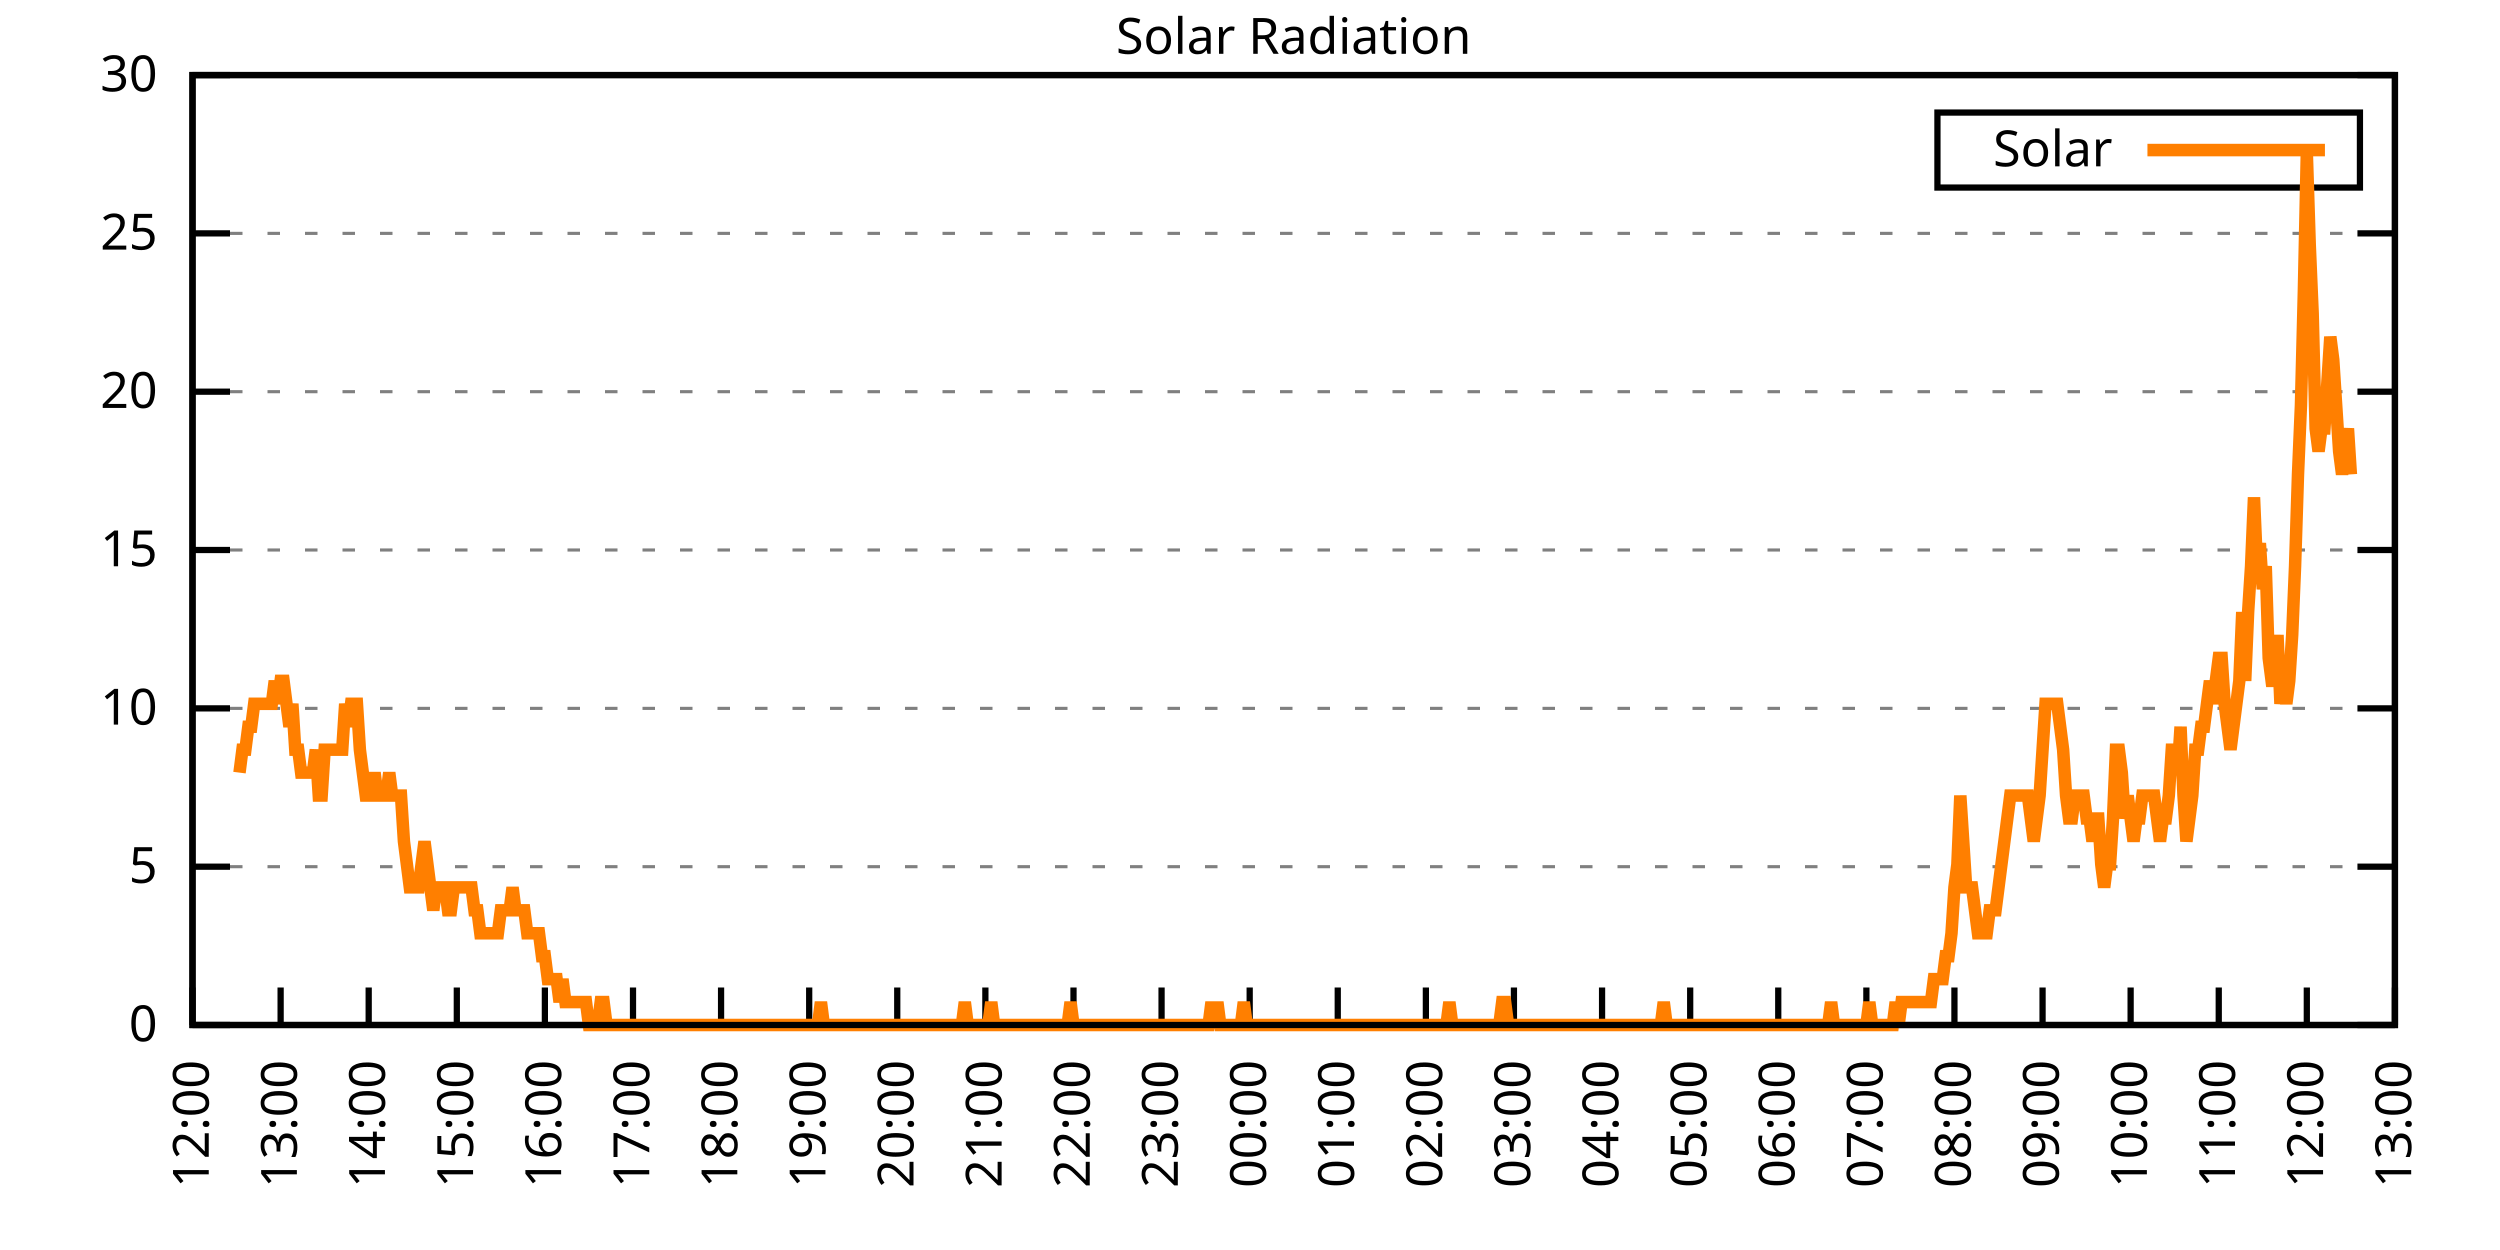
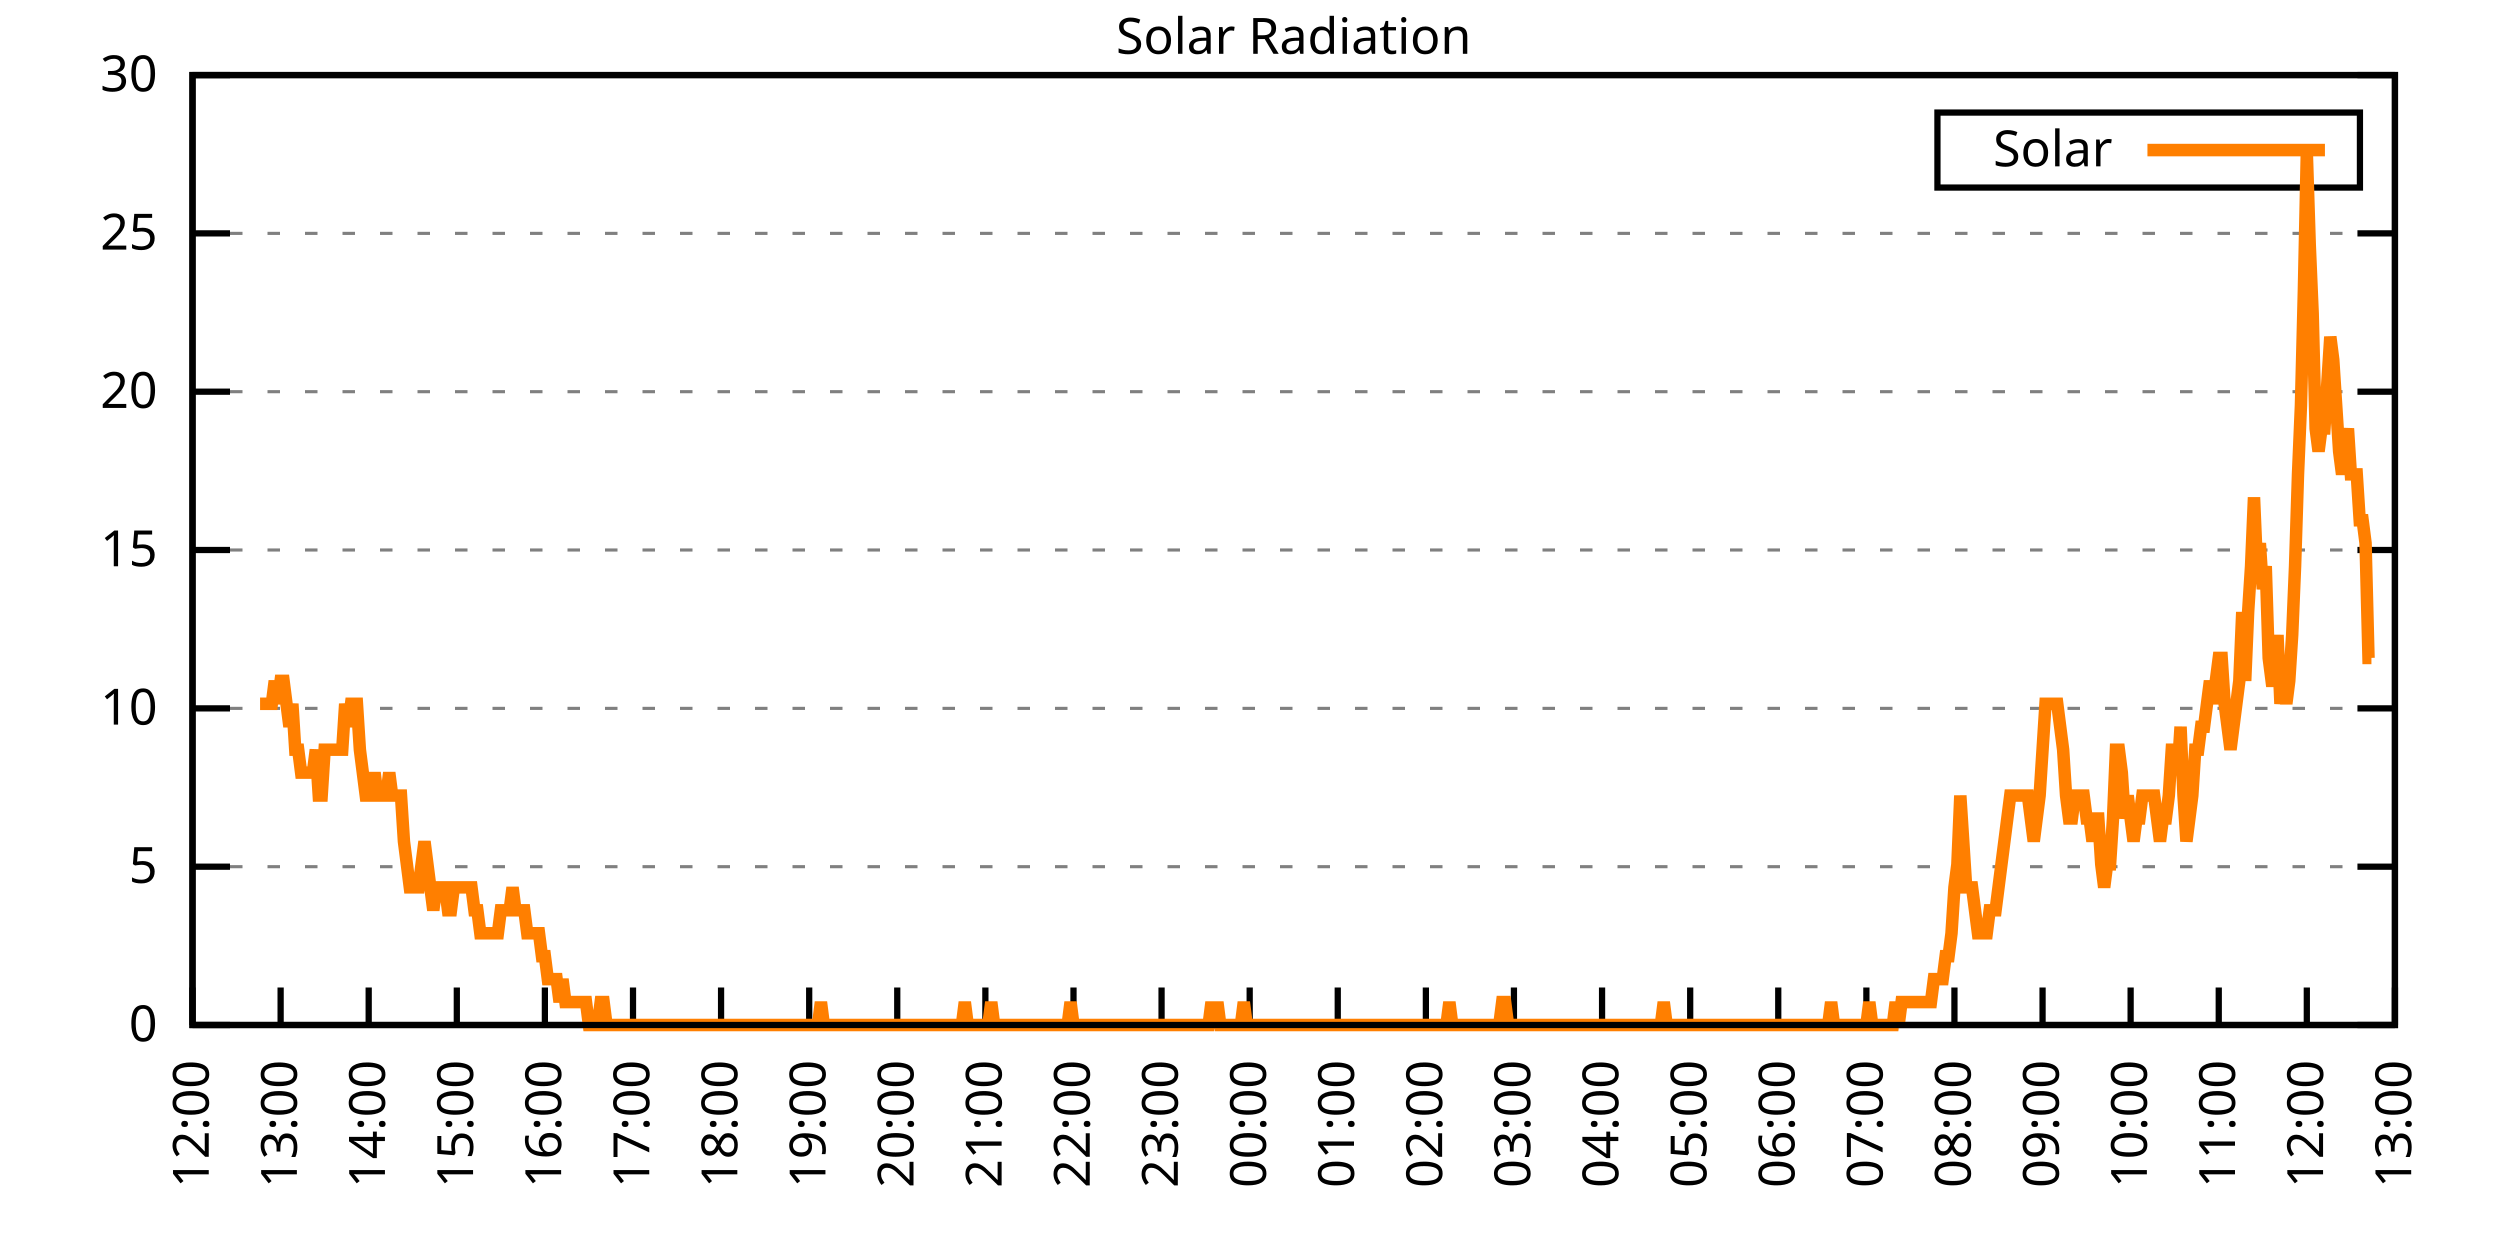
<svg xmlns="http://www.w3.org/2000/svg" xmlns:xlink="http://www.w3.org/1999/xlink" width="400" height="200" viewBox="0 0 400 200">
  <g id="gnuplot_canvas">
    <rect x="0" y="0" width="400" height="200" fill="none" />
    <defs>
      <circle id="gpDot" r="0.5" stroke-width="0.5" stroke="currentColor" />
      <path id="gpPt0" stroke-width="0.333" stroke="currentColor" d="M-1,0 h2 M0,-1 v2" />
      <path id="gpPt1" stroke-width="0.333" stroke="currentColor" d="M-1,-1 L1,1 M1,-1 L-1,1" />
      <path id="gpPt2" stroke-width="0.333" stroke="currentColor" d="M-1,0 L1,0 M0,-1 L0,1 M-1,-1 L1,1 M-1,1 L1,-1" />
      <rect id="gpPt3" stroke-width="0.333" stroke="currentColor" x="-1" y="-1" width="2" height="2" />
      <rect id="gpPt4" stroke-width="0.333" stroke="currentColor" fill="currentColor" x="-1" y="-1" width="2" height="2" />
      <circle id="gpPt5" stroke-width="0.333" stroke="currentColor" cx="0" cy="0" r="1" />
      <use xlink:href="#gpPt5" id="gpPt6" fill="currentColor" stroke="none" />
      <path id="gpPt7" stroke-width="0.333" stroke="currentColor" d="M0,-1.33 L-1.33,0.67 L1.33,0.67 z" />
      <use xlink:href="#gpPt7" id="gpPt8" fill="currentColor" stroke="none" />
      <use xlink:href="#gpPt7" id="gpPt9" stroke="currentColor" transform="rotate(180)" />
      <use xlink:href="#gpPt9" id="gpPt10" fill="currentColor" stroke="none" />
      <use xlink:href="#gpPt3" id="gpPt11" stroke="currentColor" transform="rotate(45)" />
      <use xlink:href="#gpPt11" id="gpPt12" fill="currentColor" stroke="none" />
      <path id="gpPt13" stroke-width="0.333" stroke="currentColor" d="M0,1.330 L1.265,0.411 L0.782,-1.067 L-0.782,-1.076 L-1.265,0.411 z" />
      <use xlink:href="#gpPt13" id="gpPt14" fill="currentColor" stroke="none" />
      <filter id="textbox" filterUnits="objectBoundingBox" x="0" y="0" height="1" width="1">
        <feFlood flood-color="white" flood-opacity="1" result="bgnd" />
        <feComposite in="SourceGraphic" in2="bgnd" operator="atop" />
      </filter>
      <filter id="greybox" filterUnits="objectBoundingBox" x="0" y="0" height="1" width="1">
        <feFlood flood-color="lightgrey" flood-opacity="1" result="grey" />
        <feComposite in="SourceGraphic" in2="grey" operator="atop" />
      </filter>
    </defs>
    <g fill="none" color="white" stroke="currentColor" stroke-width="1.00" stroke-linecap="butt" stroke-linejoin="miter">
</g>
    <g fill="none" color="black" stroke="currentColor" stroke-width="1.00" stroke-linecap="butt" stroke-linejoin="miter">
      <g stroke="none" shape-rendering="crispEdges">
        <polygon fill="rgb(255, 255, 255)" points="30.80,164.00 383.18,164.00 383.18,12.02 30.80,12.02 " />
      </g>
    </g>
    <g fill="none" color="black" stroke="currentColor" stroke-width="1.00" stroke-linecap="butt" stroke-linejoin="miter">
</g>
    <g fill="none" color="black" stroke="black" stroke-width="0.50" stroke-linecap="butt" stroke-linejoin="miter">
</g>
    <g fill="none" color="gray" stroke="currentColor" stroke-width="0.50" stroke-linecap="butt" stroke-linejoin="miter">
      <path stroke="gray" stroke-dasharray="2,4" class="gridline" d="M30.80,164.00 L383.19,164.00  " />
    </g>
    <g fill="none" color="gray" stroke="gray" stroke-width="1.00" stroke-linecap="butt" stroke-linejoin="miter">
</g>
    <g fill="none" color="black" stroke="currentColor" stroke-width="1.00" stroke-linecap="butt" stroke-linejoin="miter">
      <path stroke="black" d="M30.80,164.00 L36.80,164.00 M383.19,164.00 L377.19,164.00  " />
      <g transform="translate(25.20,166.60)" stroke="none" fill="black" font-family="Sans" font-size="8.00" text-anchor="end">
        <text>
          <tspan font-family="Sans"> 0</tspan>
        </text>
      </g>
    </g>
    <g fill="none" color="black" stroke="currentColor" stroke-width="1.00" stroke-linecap="butt" stroke-linejoin="miter">
</g>
    <g fill="none" color="black" stroke="black" stroke-width="0.50" stroke-linecap="butt" stroke-linejoin="miter">
</g>
    <g fill="none" color="gray" stroke="currentColor" stroke-width="0.50" stroke-linecap="butt" stroke-linejoin="miter">
      <path stroke="gray" stroke-dasharray="2,4" class="gridline" d="M30.80,138.67 L383.19,138.67  " />
    </g>
    <g fill="none" color="gray" stroke="gray" stroke-width="1.00" stroke-linecap="butt" stroke-linejoin="miter">
</g>
    <g fill="none" color="black" stroke="currentColor" stroke-width="1.00" stroke-linecap="butt" stroke-linejoin="miter">
      <path stroke="black" d="M30.80,138.67 L36.80,138.67 M383.19,138.67 L377.19,138.67  " />
      <g transform="translate(25.20,141.27)" stroke="none" fill="black" font-family="Sans" font-size="8.00" text-anchor="end">
        <text>
          <tspan font-family="Sans"> 5</tspan>
        </text>
      </g>
    </g>
    <g fill="none" color="black" stroke="currentColor" stroke-width="1.00" stroke-linecap="butt" stroke-linejoin="miter">
</g>
    <g fill="none" color="black" stroke="black" stroke-width="0.50" stroke-linecap="butt" stroke-linejoin="miter">
</g>
    <g fill="none" color="gray" stroke="currentColor" stroke-width="0.50" stroke-linecap="butt" stroke-linejoin="miter">
      <path stroke="gray" stroke-dasharray="2,4" class="gridline" d="M30.80,113.34 L383.19,113.34  " />
    </g>
    <g fill="none" color="gray" stroke="gray" stroke-width="1.00" stroke-linecap="butt" stroke-linejoin="miter">
</g>
    <g fill="none" color="black" stroke="currentColor" stroke-width="1.00" stroke-linecap="butt" stroke-linejoin="miter">
      <path stroke="black" d="M30.80,113.34 L36.80,113.34 M383.19,113.34 L377.19,113.34  " />
      <g transform="translate(25.20,115.94)" stroke="none" fill="black" font-family="Sans" font-size="8.00" text-anchor="end">
        <text>
          <tspan font-family="Sans"> 10</tspan>
        </text>
      </g>
    </g>
    <g fill="none" color="black" stroke="currentColor" stroke-width="1.00" stroke-linecap="butt" stroke-linejoin="miter">
</g>
    <g fill="none" color="black" stroke="black" stroke-width="0.50" stroke-linecap="butt" stroke-linejoin="miter">
</g>
    <g fill="none" color="gray" stroke="currentColor" stroke-width="0.50" stroke-linecap="butt" stroke-linejoin="miter">
      <path stroke="gray" stroke-dasharray="2,4" class="gridline" d="M30.80,88.00 L383.19,88.00  " />
    </g>
    <g fill="none" color="gray" stroke="gray" stroke-width="1.00" stroke-linecap="butt" stroke-linejoin="miter">
</g>
    <g fill="none" color="black" stroke="currentColor" stroke-width="1.00" stroke-linecap="butt" stroke-linejoin="miter">
      <path stroke="black" d="M30.80,88.00 L36.80,88.00 M383.19,88.00 L377.19,88.00  " />
      <g transform="translate(25.20,90.60)" stroke="none" fill="black" font-family="Sans" font-size="8.00" text-anchor="end">
        <text>
          <tspan font-family="Sans"> 15</tspan>
        </text>
      </g>
    </g>
    <g fill="none" color="black" stroke="currentColor" stroke-width="1.00" stroke-linecap="butt" stroke-linejoin="miter">
</g>
    <g fill="none" color="black" stroke="black" stroke-width="0.50" stroke-linecap="butt" stroke-linejoin="miter">
</g>
    <g fill="none" color="gray" stroke="currentColor" stroke-width="0.50" stroke-linecap="butt" stroke-linejoin="miter">
      <path stroke="gray" stroke-dasharray="2,4" class="gridline" d="M30.80,62.67 L383.19,62.67  " />
    </g>
    <g fill="none" color="gray" stroke="gray" stroke-width="1.00" stroke-linecap="butt" stroke-linejoin="miter">
</g>
    <g fill="none" color="black" stroke="currentColor" stroke-width="1.00" stroke-linecap="butt" stroke-linejoin="miter">
      <path stroke="black" d="M30.80,62.67 L36.80,62.67 M383.19,62.67 L377.19,62.67  " />
      <g transform="translate(25.20,65.27)" stroke="none" fill="black" font-family="Sans" font-size="8.00" text-anchor="end">
        <text>
          <tspan font-family="Sans"> 20</tspan>
        </text>
      </g>
    </g>
    <g fill="none" color="black" stroke="currentColor" stroke-width="1.00" stroke-linecap="butt" stroke-linejoin="miter">
</g>
    <g fill="none" color="black" stroke="black" stroke-width="0.50" stroke-linecap="butt" stroke-linejoin="miter">
</g>
    <g fill="none" color="gray" stroke="currentColor" stroke-width="0.50" stroke-linecap="butt" stroke-linejoin="miter">
      <path stroke="gray" stroke-dasharray="2,4" class="gridline" d="M30.80,37.34 L383.19,37.34  " />
    </g>
    <g fill="none" color="gray" stroke="gray" stroke-width="1.00" stroke-linecap="butt" stroke-linejoin="miter">
</g>
    <g fill="none" color="black" stroke="currentColor" stroke-width="1.00" stroke-linecap="butt" stroke-linejoin="miter">
      <path stroke="black" d="M30.80,37.34 L36.80,37.34 M383.19,37.34 L377.19,37.34  " />
      <g transform="translate(25.20,39.94)" stroke="none" fill="black" font-family="Sans" font-size="8.00" text-anchor="end">
        <text>
          <tspan font-family="Sans"> 25</tspan>
        </text>
      </g>
    </g>
    <g fill="none" color="black" stroke="currentColor" stroke-width="1.00" stroke-linecap="butt" stroke-linejoin="miter">
</g>
    <g fill="none" color="black" stroke="black" stroke-width="0.50" stroke-linecap="butt" stroke-linejoin="miter">
</g>
    <g fill="none" color="gray" stroke="currentColor" stroke-width="0.50" stroke-linecap="butt" stroke-linejoin="miter">
      <path stroke="gray" stroke-dasharray="2,4" class="gridline" d="M30.80,12.01 L383.19,12.01  " />
    </g>
    <g fill="none" color="gray" stroke="gray" stroke-width="1.00" stroke-linecap="butt" stroke-linejoin="miter">
</g>
    <g fill="none" color="black" stroke="currentColor" stroke-width="1.00" stroke-linecap="butt" stroke-linejoin="miter">
      <path stroke="black" d="M30.80,12.01 L36.80,12.01 M383.19,12.01 L377.19,12.01  " />
      <g transform="translate(25.20,14.61)" stroke="none" fill="black" font-family="Sans" font-size="8.00" text-anchor="end">
        <text>
          <tspan font-family="Sans"> 30</tspan>
        </text>
      </g>
    </g>
    <g fill="none" color="black" stroke="currentColor" stroke-width="1.00" stroke-linecap="butt" stroke-linejoin="miter">
      <path stroke="black" d="M30.80,164.00 L30.80,158.00  " />
      <g transform="translate(33.40,169.60) rotate(270.00)" stroke="none" fill="black" font-family="Sans" font-size="8.00" text-anchor="end">
        <text>
          <tspan font-family="Sans">12:00</tspan>
        </text>
      </g>
    </g>
    <g fill="none" color="black" stroke="currentColor" stroke-width="1.00" stroke-linecap="butt" stroke-linejoin="miter">
      <path stroke="black" d="M44.90,164.00 L44.90,158.00  " />
      <g transform="translate(47.50,169.60) rotate(270.00)" stroke="none" fill="black" font-family="Sans" font-size="8.00" text-anchor="end">
        <text>
          <tspan font-family="Sans">13:00</tspan>
        </text>
      </g>
    </g>
    <g fill="none" color="black" stroke="currentColor" stroke-width="1.00" stroke-linecap="butt" stroke-linejoin="miter">
      <path stroke="black" d="M58.99,164.00 L58.99,158.00  " />
      <g transform="translate(61.59,169.60) rotate(270.00)" stroke="none" fill="black" font-family="Sans" font-size="8.00" text-anchor="end">
        <text>
          <tspan font-family="Sans">14:00</tspan>
        </text>
      </g>
    </g>
    <g fill="none" color="black" stroke="currentColor" stroke-width="1.00" stroke-linecap="butt" stroke-linejoin="miter">
      <path stroke="black" d="M73.09,164.00 L73.09,158.00  " />
      <g transform="translate(75.69,169.60) rotate(270.00)" stroke="none" fill="black" font-family="Sans" font-size="8.00" text-anchor="end">
        <text>
          <tspan font-family="Sans">15:00</tspan>
        </text>
      </g>
    </g>
    <g fill="none" color="black" stroke="currentColor" stroke-width="1.00" stroke-linecap="butt" stroke-linejoin="miter">
      <path stroke="black" d="M87.18,164.00 L87.18,158.00  " />
      <g transform="translate(89.78,169.60) rotate(270.00)" stroke="none" fill="black" font-family="Sans" font-size="8.00" text-anchor="end">
        <text>
          <tspan font-family="Sans">16:00</tspan>
        </text>
      </g>
    </g>
    <g fill="none" color="black" stroke="currentColor" stroke-width="1.00" stroke-linecap="butt" stroke-linejoin="miter">
      <path stroke="black" d="M101.28,164.00 L101.28,158.00  " />
      <g transform="translate(103.88,169.60) rotate(270.00)" stroke="none" fill="black" font-family="Sans" font-size="8.00" text-anchor="end">
        <text>
          <tspan font-family="Sans">17:00</tspan>
        </text>
      </g>
    </g>
    <g fill="none" color="black" stroke="currentColor" stroke-width="1.00" stroke-linecap="butt" stroke-linejoin="miter">
      <path stroke="black" d="M115.37,164.00 L115.37,158.00  " />
      <g transform="translate(117.97,169.60) rotate(270.00)" stroke="none" fill="black" font-family="Sans" font-size="8.00" text-anchor="end">
        <text>
          <tspan font-family="Sans">18:00</tspan>
        </text>
      </g>
    </g>
    <g fill="none" color="black" stroke="currentColor" stroke-width="1.00" stroke-linecap="butt" stroke-linejoin="miter">
      <path stroke="black" d="M129.47,164.00 L129.47,158.00  " />
      <g transform="translate(132.07,169.60) rotate(270.00)" stroke="none" fill="black" font-family="Sans" font-size="8.00" text-anchor="end">
        <text>
          <tspan font-family="Sans">19:00</tspan>
        </text>
      </g>
    </g>
    <g fill="none" color="black" stroke="currentColor" stroke-width="1.00" stroke-linecap="butt" stroke-linejoin="miter">
      <path stroke="black" d="M143.56,164.00 L143.56,158.00  " />
      <g transform="translate(146.16,169.60) rotate(270.00)" stroke="none" fill="black" font-family="Sans" font-size="8.00" text-anchor="end">
        <text>
          <tspan font-family="Sans">20:00</tspan>
        </text>
      </g>
    </g>
    <g fill="none" color="black" stroke="currentColor" stroke-width="1.00" stroke-linecap="butt" stroke-linejoin="miter">
      <path stroke="black" d="M157.66,164.00 L157.66,158.00  " />
      <g transform="translate(160.26,169.60) rotate(270.00)" stroke="none" fill="black" font-family="Sans" font-size="8.00" text-anchor="end">
        <text>
          <tspan font-family="Sans">21:00</tspan>
        </text>
      </g>
    </g>
    <g fill="none" color="black" stroke="currentColor" stroke-width="1.00" stroke-linecap="butt" stroke-linejoin="miter">
      <path stroke="black" d="M171.76,164.00 L171.76,158.00  " />
      <g transform="translate(174.36,169.60) rotate(270.00)" stroke="none" fill="black" font-family="Sans" font-size="8.00" text-anchor="end">
        <text>
          <tspan font-family="Sans">22:00</tspan>
        </text>
      </g>
    </g>
    <g fill="none" color="black" stroke="currentColor" stroke-width="1.00" stroke-linecap="butt" stroke-linejoin="miter">
      <path stroke="black" d="M185.85,164.00 L185.85,158.00  " />
      <g transform="translate(188.45,169.60) rotate(270.00)" stroke="none" fill="black" font-family="Sans" font-size="8.00" text-anchor="end">
        <text>
          <tspan font-family="Sans">23:00</tspan>
        </text>
      </g>
    </g>
    <g fill="none" color="black" stroke="currentColor" stroke-width="1.00" stroke-linecap="butt" stroke-linejoin="miter">
      <path stroke="black" d="M199.95,164.00 L199.95,158.00  " />
      <g transform="translate(202.55,169.60) rotate(270.00)" stroke="none" fill="black" font-family="Sans" font-size="8.00" text-anchor="end">
        <text>
          <tspan font-family="Sans">00:00</tspan>
        </text>
      </g>
    </g>
    <g fill="none" color="black" stroke="currentColor" stroke-width="1.00" stroke-linecap="butt" stroke-linejoin="miter">
      <path stroke="black" d="M214.04,164.00 L214.04,158.00  " />
      <g transform="translate(216.64,169.60) rotate(270.00)" stroke="none" fill="black" font-family="Sans" font-size="8.00" text-anchor="end">
        <text>
          <tspan font-family="Sans">01:00</tspan>
        </text>
      </g>
    </g>
    <g fill="none" color="black" stroke="currentColor" stroke-width="1.00" stroke-linecap="butt" stroke-linejoin="miter">
      <path stroke="black" d="M228.14,164.00 L228.14,158.00  " />
      <g transform="translate(230.74,169.60) rotate(270.00)" stroke="none" fill="black" font-family="Sans" font-size="8.00" text-anchor="end">
        <text>
          <tspan font-family="Sans">02:00</tspan>
        </text>
      </g>
    </g>
    <g fill="none" color="black" stroke="currentColor" stroke-width="1.00" stroke-linecap="butt" stroke-linejoin="miter">
      <path stroke="black" d="M242.23,164.00 L242.23,158.00  " />
      <g transform="translate(244.83,169.60) rotate(270.00)" stroke="none" fill="black" font-family="Sans" font-size="8.00" text-anchor="end">
        <text>
          <tspan font-family="Sans">03:00</tspan>
        </text>
      </g>
    </g>
    <g fill="none" color="black" stroke="currentColor" stroke-width="1.00" stroke-linecap="butt" stroke-linejoin="miter">
      <path stroke="black" d="M256.33,164.00 L256.33,158.00  " />
      <g transform="translate(258.93,169.60) rotate(270.00)" stroke="none" fill="black" font-family="Sans" font-size="8.00" text-anchor="end">
        <text>
          <tspan font-family="Sans">04:00</tspan>
        </text>
      </g>
    </g>
    <g fill="none" color="black" stroke="currentColor" stroke-width="1.00" stroke-linecap="butt" stroke-linejoin="miter">
      <path stroke="black" d="M270.43,164.00 L270.43,158.00  " />
      <g transform="translate(273.03,169.60) rotate(270.00)" stroke="none" fill="black" font-family="Sans" font-size="8.00" text-anchor="end">
        <text>
          <tspan font-family="Sans">05:00</tspan>
        </text>
      </g>
    </g>
    <g fill="none" color="black" stroke="currentColor" stroke-width="1.00" stroke-linecap="butt" stroke-linejoin="miter">
      <path stroke="black" d="M284.52,164.00 L284.52,158.00  " />
      <g transform="translate(287.12,169.60) rotate(270.00)" stroke="none" fill="black" font-family="Sans" font-size="8.00" text-anchor="end">
        <text>
          <tspan font-family="Sans">06:00</tspan>
        </text>
      </g>
    </g>
    <g fill="none" color="black" stroke="currentColor" stroke-width="1.00" stroke-linecap="butt" stroke-linejoin="miter">
      <path stroke="black" d="M298.62,164.00 L298.62,158.00  " />
      <g transform="translate(301.22,169.60) rotate(270.00)" stroke="none" fill="black" font-family="Sans" font-size="8.00" text-anchor="end">
        <text>
          <tspan font-family="Sans">07:00</tspan>
        </text>
      </g>
    </g>
    <g fill="none" color="black" stroke="currentColor" stroke-width="1.00" stroke-linecap="butt" stroke-linejoin="miter">
      <path stroke="black" d="M312.71,164.00 L312.71,158.00  " />
      <g transform="translate(315.31,169.60) rotate(270.00)" stroke="none" fill="black" font-family="Sans" font-size="8.00" text-anchor="end">
        <text>
          <tspan font-family="Sans">08:00</tspan>
        </text>
      </g>
    </g>
    <g fill="none" color="black" stroke="currentColor" stroke-width="1.00" stroke-linecap="butt" stroke-linejoin="miter">
      <path stroke="black" d="M326.81,164.00 L326.81,158.00  " />
      <g transform="translate(329.41,169.60) rotate(270.00)" stroke="none" fill="black" font-family="Sans" font-size="8.00" text-anchor="end">
        <text>
          <tspan font-family="Sans">09:00</tspan>
        </text>
      </g>
    </g>
    <g fill="none" color="black" stroke="currentColor" stroke-width="1.00" stroke-linecap="butt" stroke-linejoin="miter">
      <path stroke="black" d="M340.90,164.00 L340.90,158.00  " />
      <g transform="translate(343.50,169.60) rotate(270.00)" stroke="none" fill="black" font-family="Sans" font-size="8.00" text-anchor="end">
        <text>
          <tspan font-family="Sans">10:00</tspan>
        </text>
      </g>
    </g>
    <g fill="none" color="black" stroke="currentColor" stroke-width="1.00" stroke-linecap="butt" stroke-linejoin="miter">
      <path stroke="black" d="M355.00,164.00 L355.00,158.00  " />
      <g transform="translate(357.60,169.60) rotate(270.00)" stroke="none" fill="black" font-family="Sans" font-size="8.00" text-anchor="end">
        <text>
          <tspan font-family="Sans">11:00</tspan>
        </text>
      </g>
    </g>
    <g fill="none" color="black" stroke="currentColor" stroke-width="1.00" stroke-linecap="butt" stroke-linejoin="miter">
      <path stroke="black" d="M369.09,164.00 L369.09,158.00  " />
      <g transform="translate(371.69,169.60) rotate(270.00)" stroke="none" fill="black" font-family="Sans" font-size="8.00" text-anchor="end">
        <text>
          <tspan font-family="Sans">12:00</tspan>
        </text>
      </g>
    </g>
    <g fill="none" color="black" stroke="currentColor" stroke-width="1.00" stroke-linecap="butt" stroke-linejoin="miter">
      <path stroke="black" d="M383.19,164.00 L383.19,158.00  " />
      <g transform="translate(385.79,169.60) rotate(270.00)" stroke="none" fill="black" font-family="Sans" font-size="8.00" text-anchor="end">
        <text>
          <tspan font-family="Sans">13:00</tspan>
        </text>
      </g>
    </g>
    <g fill="none" color="black" stroke="currentColor" stroke-width="1.00" stroke-linecap="butt" stroke-linejoin="miter">
</g>
    <g fill="none" color="black" stroke="currentColor" stroke-width="1.00" stroke-linecap="butt" stroke-linejoin="miter">
      <path stroke="black" d="M30.80,12.01 L30.80,164.00 L383.19,164.00 L383.19,12.01 L30.80,12.01 Z  " />
    </g>
    <g fill="none" color="black" stroke="currentColor" stroke-width="1.00" stroke-linecap="butt" stroke-linejoin="miter">
</g>
    <g fill="none" color="black" stroke="currentColor" stroke-width="1.00" stroke-linecap="butt" stroke-linejoin="miter">
      <path stroke="black" d="M309.99,30.01 L309.99,18.01 L377.59,18.01 L377.59,30.01 L309.99,30.01 Z  " />
    </g>
    <g id="Solar_Radiation_plot_1">
      <g fill="none" color="white" stroke="black" stroke-width="2.00" stroke-linecap="butt" stroke-linejoin="miter">
</g>
      <g fill="none" color="black" stroke="currentColor" stroke-width="2.00" stroke-linecap="butt" stroke-linejoin="miter">
        <g transform="translate(337.99,26.61)" stroke="none" fill="black" font-family="Sans" font-size="8.00" text-anchor="end">
          <text>
            <tspan font-family="Sans">Solar</tspan>
          </text>
        </g>
      </g>
      <g fill="none" color="black" stroke="currentColor" stroke-width="2.00" stroke-linecap="butt" stroke-linejoin="miter">
-         <path stroke="rgb(255, 127,   0)" d="M343.59,24.01 L371.99,24.01 M38.32,123.62 L38.79,119.95 L39.26,119.95 L39.73,116.28 L40.20,116.28 L40.67,112.61   L41.14,112.61 L41.61,112.61 L42.08,112.61 L42.55,112.61 L43.02,112.61 L43.49,112.61 L43.96,108.94 L44.43,112.61   L44.90,108.94 L45.37,108.94 L45.84,112.61 L46.31,116.28 L46.78,112.61 L47.24,119.95 L47.71,119.95 L48.18,123.62   L48.65,123.62 L49.12,123.62 L49.59,123.62 L50.06,123.62 L50.53,119.95 L51.00,127.29 L51.47,127.29 L51.94,119.95   L52.41,119.95 L52.88,119.95 L53.35,119.95 L53.82,119.95 L54.29,119.95 L54.76,119.95 L55.23,112.61 L55.70,116.28   L56.17,112.61 L56.64,112.61 L57.11,112.61 L57.58,119.95 L58.05,123.62 L58.52,127.29 L58.99,127.29 L59.46,127.29   L59.93,123.62 L60.40,127.29 L60.87,127.29 L61.34,127.29 L61.81,127.29 L62.28,123.62 L62.75,127.29 L63.22,127.29   L63.69,127.29 L64.16,127.29 L64.63,134.63 L65.10,138.30 L65.57,141.98 L66.04,141.98 L66.51,141.98 L66.98,141.98   L67.45,138.30 L67.92,134.63 L68.39,138.30 L68.86,141.98 L69.33,145.65 L69.80,141.98 L70.27,141.98 L70.74,141.98   L71.21,141.98 L71.68,145.65 L72.15,145.65 L72.62,141.98 L73.09,141.98 L73.56,141.98 L74.03,141.98 L74.50,141.98   L74.97,141.98 L75.44,141.98 L75.91,145.65 L76.38,145.65 L76.85,149.32 L77.32,149.32 L77.79,149.32 L78.26,149.32   L78.73,149.32 L79.19,149.32 L79.66,149.32 L80.13,145.65 L80.60,145.65 L81.07,145.65 L81.54,145.65 L82.01,141.98   L82.48,145.65 L82.95,145.65 L83.42,145.65 L83.89,145.65 L84.36,149.32 L84.83,149.32 L85.30,149.32 L85.77,149.32   L86.24,149.32 L86.71,152.99 L87.18,152.99 L87.65,156.66 L88.12,156.66 L88.59,156.66 L89.06,156.66 L89.53,160.33   L90.00,156.66 L90.47,160.33 L90.94,160.33 L91.41,160.33 L91.88,160.33 L92.35,160.33 L92.82,160.33 L93.29,160.33   L93.76,160.33 L94.23,164.00 L94.70,164.00 L95.17,164.00 L95.64,164.00 L96.11,160.33 L96.58,160.33 L97.05,164.00   L97.52,164.00 L97.99,164.00 L98.46,164.00 L98.93,164.00 L99.40,164.00 L99.87,164.00 L100.34,164.00 L100.81,164.00   L101.28,164.00 L101.75,164.00 L102.22,164.00 L102.69,164.00 L103.16,164.00 L103.63,164.00 L104.10,164.00 L104.57,164.00   L105.04,164.00 L105.51,164.00 L105.98,164.00 L106.45,164.00 L106.92,164.00 L107.39,164.00 L107.86,164.00 L108.33,164.00   L108.80,164.00 L109.27,164.00 L109.74,164.00 L110.21,164.00 L110.68,164.00 L111.14,164.00 L111.61,164.00 L112.08,164.00   L112.55,164.00 L113.02,164.00 L113.49,164.00 L113.96,164.00 L114.43,164.00 L114.90,164.00 L115.37,164.00 L115.84,164.00   L116.31,164.00 L116.78,164.00 L117.25,164.00 L117.72,164.00 L118.19,164.00 L118.66,164.00 L119.13,164.00 L119.60,164.00   L120.07,164.00 L120.54,164.00 L121.01,164.00 L121.48,164.00 L121.95,164.00 L122.42,164.00 L122.89,164.00 L123.36,164.00   L123.83,164.00 L124.30,164.00 L124.77,164.00 L125.24,164.00 L125.71,164.00 L126.18,164.00 L126.65,164.00 L127.12,164.00   L127.59,164.00 L128.06,164.00 L128.53,164.00 L129.00,164.00 L129.47,164.00 L129.94,164.00 L130.41,164.00 L130.88,164.00   L131.35,160.33 L131.82,164.00 L132.29,164.00 L132.76,164.00 L133.23,164.00 L133.70,164.00 L134.17,164.00 L134.64,164.00   L135.11,164.00 L135.58,164.00 L136.05,164.00 L136.52,164.00 L136.99,164.00 L137.46,164.00 L137.93,164.00 L138.40,164.00   L138.87,164.00 L139.34,164.00 L139.81,164.00 L140.28,164.00 L140.75,164.00 L141.22,164.00 L141.69,164.00 L142.16,164.00   L142.63,164.00 L143.09,164.00 L143.56,164.00 L144.03,164.00 L144.50,164.00 L144.97,164.00 L145.44,164.00 L145.91,164.00   L146.38,164.00 L146.85,164.00 L147.32,164.00 L147.79,164.00 L148.26,164.00 L148.73,164.00 L149.20,164.00 L149.67,164.00   L150.14,164.00 L150.61,164.00 L151.08,164.00 L151.55,164.00 L152.02,164.00 L152.49,164.00 L152.96,164.00 L153.43,164.00   L153.90,164.00 L154.37,160.33 L154.84,164.00 L155.31,164.00 L155.78,164.00 L156.25,164.00 L156.72,164.00 L157.19,164.00   L157.66,164.00 L158.13,164.00 L158.60,160.33 L159.07,164.00 L159.54,164.00 L160.01,164.00 L160.48,164.00 L160.95,164.00   L161.42,164.00 L161.89,164.00 L162.36,164.00 L162.83,164.00 L163.30,164.00 L163.77,164.00 L164.24,164.00 L164.71,164.00   L165.18,164.00 L165.65,164.00 L166.12,164.00 L166.59,164.00 L167.06,164.00 L167.53,164.00 L168.00,164.00 L168.47,164.00   L168.94,164.00 L169.41,164.00 L169.88,164.00 L170.35,164.00 L170.82,164.00 L171.29,160.33 L171.76,164.00 L172.23,164.00   L172.70,164.00 L173.17,164.00 L173.64,164.00 L174.11,164.00 L174.58,164.00 L175.04,164.00 L175.51,164.00 L175.98,164.00   L176.45,164.00 L176.92,164.00 L177.39,164.00 L177.86,164.00 L178.33,164.00 L178.80,164.00 L179.27,164.00 L179.74,164.00   L180.21,164.00 L180.68,164.00 L181.15,164.00 L181.62,164.00 L182.09,164.00 L182.56,164.00 L183.03,164.00 L183.50,164.00   L183.97,164.00 L184.44,164.00 L184.91,164.00 L185.38,164.00 L185.85,164.00 L186.32,164.00 L186.79,164.00 L187.26,164.00   L187.73,164.00 L188.20,164.00 L188.67,164.00 L189.14,164.00 L189.61,164.00 L190.08,164.00 L190.55,164.00 L191.02,164.00   L191.49,164.00 L191.96,164.00 L192.43,164.00 L192.90,164.00 L193.37,164.00 L193.84,160.33 L194.31,164.00 L194.78,160.33   L195.25,164.00 L195.72,164.00 L196.19,164.00 L196.66,164.00 L197.13,164.00 L197.60,164.00 L198.07,164.00 L198.54,164.00   L199.01,160.33 L199.48,164.00 L199.95,164.00 L200.42,164.00 L200.89,164.00 L201.36,164.00 L201.83,164.00 L202.30,164.00   L202.77,164.00 L203.24,164.00 L203.71,164.00 L204.18,164.00 L204.65,164.00 L205.12,164.00 L205.59,164.00 L206.06,164.00   L206.53,164.00 L207.00,164.00 L207.46,164.00 L207.93,164.00 L208.40,164.00 L208.87,164.00 L209.34,164.00 L209.81,164.00   L210.28,164.00 L210.75,164.00 L211.22,164.00 L211.69,164.00 L212.16,164.00 L212.63,164.00 L213.10,164.00 L213.57,164.00   L214.04,164.00 L214.51,164.00 L214.98,164.00 L215.45,164.00 L215.92,164.00 L216.39,164.00 L216.86,164.00 L217.33,164.00   L217.80,164.00 L218.27,164.00 L218.74,164.00 L219.21,164.00 L219.68,164.00 L220.15,164.00 L220.62,164.00 L221.09,164.00   L221.56,164.00 L222.03,164.00 L222.50,164.00 L222.97,164.00 L223.44,164.00 L223.91,164.00 L224.38,164.00 L224.85,164.00   L225.32,164.00 L225.79,164.00 L226.26,164.00 L226.73,164.00 L227.20,164.00 L227.67,164.00 L228.14,164.00 L228.61,164.00   L229.08,164.00 L229.55,164.00 L230.02,164.00 L230.49,164.00 L230.96,164.00 L231.43,164.00 L231.90,160.33 L232.37,164.00   L232.84,164.00 L233.31,164.00 L233.78,164.00 L234.25,164.00 L234.72,164.00 L235.19,164.00 L235.66,164.00 L236.13,164.00   L236.60,164.00 L237.07,164.00 L237.54,164.00 L238.01,164.00 L238.48,164.00 L238.95,164.00 L239.41,164.00 L239.88,164.00   L240.35,160.33 L240.82,160.33 L241.29,164.00 L241.76,164.00 L242.23,164.00 L242.70,164.00 L243.17,164.00 L243.64,164.00   L244.11,164.00 L244.58,164.00 L245.05,164.00 L245.52,164.00 L245.99,164.00 L246.46,164.00 L246.93,164.00 L247.40,164.00   L247.87,164.00 L248.34,164.00 L248.81,164.00 L249.28,164.00 L249.75,164.00 L250.22,164.00 L250.69,164.00 L251.16,164.00   L251.63,164.00 L252.10,164.00 L252.57,164.00 L253.04,164.00 L253.51,164.00 L253.98,164.00 L254.45,164.00 L254.92,164.00   L255.39,164.00 L255.86,164.00 L256.33,164.00 L256.80,164.00 L257.27,164.00 L257.74,164.00 L258.21,164.00 L258.68,164.00   L259.15,164.00 L259.62,164.00 L260.09,164.00 L260.56,164.00 L261.03,164.00 L261.50,164.00 L261.97,164.00 L262.44,164.00   L262.91,164.00 L263.38,164.00 L263.85,164.00 L264.32,164.00 L264.79,164.00 L265.26,164.00 L265.73,164.00 L266.20,160.33   L266.67,164.00 L267.14,164.00 L267.61,164.00 L268.08,164.00 L268.55,164.00 L269.02,164.00 L269.49,164.00 L269.96,164.00   L270.43,164.00 L270.90,164.00 L271.36,164.00 L271.83,164.00 L272.30,164.00 L272.77,164.00 L273.24,164.00 L273.71,164.00   L274.18,164.00 L274.65,164.00 L275.12,164.00 L275.59,164.00 L276.06,164.00 L276.53,164.00 L277.00,164.00 L277.47,164.00   L277.94,164.00 L278.41,164.00 L278.88,164.00 L279.35,164.00 L279.82,164.00 L280.29,164.00 L280.76,164.00 L281.23,164.00   L281.70,164.00 L282.17,164.00 L282.64,164.00 L283.11,164.00 L283.58,164.00 L284.05,164.00 L284.52,164.00 L284.99,164.00   L285.46,164.00 L285.93,164.00 L286.40,164.00 L286.87,164.00 L287.34,164.00 L287.81,164.00 L288.28,164.00 L288.75,164.00   L289.22,164.00 L289.69,164.00 L290.16,164.00 L290.63,164.00 L291.10,164.00 L291.57,164.00 L292.04,164.00 L292.51,164.00   L292.98,160.33 L293.45,164.00 L293.92,164.00 L294.39,164.00 L294.86,164.00 L295.33,164.00 L295.80,164.00 L296.27,164.00   L296.74,164.00 L297.21,164.00 L297.68,164.00 L298.15,164.00 L298.62,164.00 L299.09,160.33 L299.56,164.00 L300.03,164.00   L300.50,164.00 L300.97,164.00 L301.44,164.00 L301.91,164.00 L302.38,164.00 L302.85,164.00 L303.31,160.33 L303.78,164.00   L304.25,160.33 L304.72,160.33 L305.19,160.33 L305.66,160.33 L306.13,160.33 L306.60,160.33 L307.07,160.33 L307.54,160.33   L308.01,160.33 L308.48,160.33 L308.95,160.33 L309.42,156.66 L309.89,156.66 L310.36,156.66 L310.83,156.66 L311.30,152.99   L311.77,152.99 L312.24,149.32 L312.71,141.98 L313.18,138.30 L313.65,127.29 L314.12,134.63 L314.59,141.98 L315.06,141.98   L315.53,141.98 L316.00,145.65 L316.47,149.32 L316.94,149.32 L317.41,149.32 L317.88,149.32 L318.35,145.65 L318.82,145.65   L319.29,145.65 L319.76,141.98 L320.23,138.30 L320.70,134.63 L321.17,130.96 L321.64,127.29 L322.11,127.29 L322.58,127.29   L323.05,127.29 L323.52,127.29 L323.99,127.29 L324.46,127.29 L324.93,130.96 L325.40,134.63 L325.87,130.96 L326.34,127.29   L326.81,119.95 L327.28,112.61 L327.75,112.61 L328.22,112.61 L328.69,112.61 L329.16,112.61 L329.63,116.28 L330.10,119.95   L330.57,127.29 L331.04,130.96 L331.51,130.96 L331.98,127.29 L332.45,127.29 L332.92,127.29 L333.39,127.29 L333.86,130.96   L334.33,130.96 L334.80,134.63 L335.26,130.96 L335.73,130.96 L336.20,138.30 L336.67,141.98 L337.14,138.30 L337.61,138.30   L338.08,130.96 L338.55,119.95 L339.02,119.95 L339.49,123.62 L339.96,130.96 L340.43,127.29 L340.90,130.96 L341.37,134.63   L341.84,130.96 L342.31,130.96 L342.78,127.29 L343.25,127.29 L343.72,127.29 L344.19,127.29 L344.66,127.29 L345.13,130.96   L345.60,134.63 L346.07,130.96 L346.54,130.96 L347.01,127.29 L347.48,119.95 L347.95,119.95 L348.42,123.62 L348.89,116.28   L349.36,127.29 L349.83,134.63 L350.30,130.96 L350.77,127.29 L351.24,119.95 L351.71,119.95 L352.18,116.28 L352.65,116.28   L353.12,112.61 L353.59,108.94 L354.06,112.61 L354.53,108.94 L355.00,105.27 L355.47,105.27 L355.94,112.61 L356.41,116.28   L356.88,119.95 L357.35,116.28 L357.82,112.61 L358.29,108.94 L358.76,97.93 L359.23,108.94 L359.70,97.93 L360.17,90.59   L360.64,79.57 L361.11,90.59 L361.58,86.91 L362.05,94.26 L362.52,90.59 L362.99,105.27 L363.46,108.94 L363.93,108.94   L364.40,101.60 L364.87,112.61 L365.34,108.94 L365.81,112.61 L366.28,108.94 L366.75,101.60 L367.21,90.59 L367.68,75.90   L368.15,64.89 L368.62,46.54 L369.09,24.51 L369.56,39.19 L370.03,50.21 L370.50,68.56 L370.97,72.23 L371.44,68.56   L371.91,68.56 L372.38,61.22 L372.85,53.88 L373.32,57.55 L373.79,64.89 L374.26,72.23 L374.73,75.90 L375.20,72.23   L375.67,68.56 L376.14,75.90  " />
+         <path stroke="rgb(255, 127,   0)" d="M343.59,24.01 L371.99,24.01 M41.61,112.61 L42.08,112.61 L42.55,112.61 L43.02,112.61 L43.49,112.61 L43.96,108.94   L44.43,112.61 L44.90,108.94 L45.37,108.94 L45.84,112.61 L46.31,116.28 L46.78,112.61 L47.24,119.95 L47.71,119.95   L48.18,123.62 L48.65,123.62 L49.12,123.62 L49.59,123.62 L50.06,123.62 L50.53,119.95 L51.00,127.29 L51.47,127.29   L51.94,119.95 L52.41,119.95 L52.88,119.95 L53.35,119.95 L53.82,119.95 L54.29,119.95 L54.76,119.95 L55.23,112.61   L55.70,116.28 L56.17,112.61 L56.64,112.61 L57.11,112.61 L57.58,119.95 L58.05,123.62 L58.52,127.29 L58.99,127.29   L59.46,127.29 L59.93,123.62 L60.40,127.29 L60.87,127.29 L61.34,127.29 L61.81,127.29 L62.28,123.62 L62.75,127.29   L63.22,127.29 L63.69,127.29 L64.16,127.29 L64.63,134.63 L65.10,138.30 L65.57,141.98 L66.04,141.98 L66.51,141.98   L66.98,141.98 L67.45,138.30 L67.92,134.63 L68.39,138.30 L68.86,141.98 L69.33,145.65 L69.80,141.98 L70.27,141.98   L70.74,141.98 L71.21,141.98 L71.68,145.65 L72.15,145.65 L72.62,141.98 L73.09,141.98 L73.56,141.98 L74.03,141.98   L74.50,141.98 L74.97,141.98 L75.44,141.98 L75.91,145.65 L76.38,145.65 L76.85,149.32 L77.32,149.32 L77.79,149.32   L78.26,149.32 L78.73,149.32 L79.19,149.32 L79.66,149.32 L80.13,145.65 L80.60,145.65 L81.07,145.65 L81.54,145.65   L82.01,141.98 L82.48,145.65 L82.95,145.65 L83.42,145.65 L83.89,145.65 L84.36,149.32 L84.83,149.32 L85.30,149.32   L85.77,149.32 L86.24,149.32 L86.71,152.99 L87.18,152.99 L87.65,156.66 L88.12,156.66 L88.59,156.66 L89.06,156.66   L89.53,160.33 L90.00,156.66 L90.47,160.33 L90.94,160.33 L91.41,160.33 L91.88,160.33 L92.35,160.33 L92.82,160.33   L93.29,160.33 L93.76,160.33 L94.23,164.00 L94.70,164.00 L95.17,164.00 L95.64,164.00 L96.11,160.33 L96.58,160.33   L97.05,164.00 L97.52,164.00 L97.99,164.00 L98.46,164.00 L98.93,164.00 L99.40,164.00 L99.87,164.00 L100.34,164.00   L100.81,164.00 L101.28,164.00 L101.75,164.00 L102.22,164.00 L102.69,164.00 L103.16,164.00 L103.63,164.00 L104.10,164.00   L104.57,164.00 L105.04,164.00 L105.51,164.00 L105.98,164.00 L106.45,164.00 L106.92,164.00 L107.39,164.00 L107.86,164.00   L108.33,164.00 L108.80,164.00 L109.27,164.00 L109.74,164.00 L110.21,164.00 L110.68,164.00 L111.14,164.00 L111.61,164.00   L112.08,164.00 L112.55,164.00 L113.02,164.00 L113.49,164.00 L113.96,164.00 L114.43,164.00 L114.90,164.00 L115.37,164.00   L115.84,164.00 L116.31,164.00 L116.78,164.00 L117.25,164.00 L117.72,164.00 L118.19,164.00 L118.66,164.00 L119.13,164.00   L119.60,164.00 L120.07,164.00 L120.54,164.00 L121.01,164.00 L121.48,164.00 L121.95,164.00 L122.42,164.00 L122.89,164.00   L123.36,164.00 L123.83,164.00 L124.30,164.00 L124.77,164.00 L125.24,164.00 L125.71,164.00 L126.18,164.00 L126.65,164.00   L127.12,164.00 L127.59,164.00 L128.06,164.00 L128.53,164.00 L129.00,164.00 L129.47,164.00 L129.94,164.00 L130.41,164.00   L130.88,164.00 L131.35,160.33 L131.82,164.00 L132.29,164.00 L132.76,164.00 L133.23,164.00 L133.70,164.00 L134.17,164.00   L134.64,164.00 L135.11,164.00 L135.58,164.00 L136.05,164.00 L136.52,164.00 L136.99,164.00 L137.46,164.00 L137.93,164.00   L138.40,164.00 L138.87,164.00 L139.34,164.00 L139.81,164.00 L140.28,164.00 L140.75,164.00 L141.22,164.00 L141.69,164.00   L142.16,164.00 L142.63,164.00 L143.09,164.00 L143.56,164.00 L144.03,164.00 L144.50,164.00 L144.97,164.00 L145.44,164.00   L145.91,164.00 L146.38,164.00 L146.85,164.00 L147.32,164.00 L147.79,164.00 L148.26,164.00 L148.73,164.00 L149.20,164.00   L149.67,164.00 L150.14,164.00 L150.61,164.00 L151.08,164.00 L151.55,164.00 L152.02,164.00 L152.49,164.00 L152.96,164.00   L153.43,164.00 L153.90,164.00 L154.37,160.33 L154.84,164.00 L155.31,164.00 L155.78,164.00 L156.25,164.00 L156.72,164.00   L157.19,164.00 L157.66,164.00 L158.13,164.00 L158.60,160.33 L159.07,164.00 L159.54,164.00 L160.01,164.00 L160.48,164.00   L160.95,164.00 L161.42,164.00 L161.89,164.00 L162.36,164.00 L162.83,164.00 L163.30,164.00 L163.77,164.00 L164.24,164.00   L164.71,164.00 L165.18,164.00 L165.65,164.00 L166.12,164.00 L166.59,164.00 L167.06,164.00 L167.53,164.00 L168.00,164.00   L168.47,164.00 L168.94,164.00 L169.41,164.00 L169.88,164.00 L170.35,164.00 L170.82,164.00 L171.29,160.33 L171.76,164.00   L172.23,164.00 L172.70,164.00 L173.17,164.00 L173.64,164.00 L174.11,164.00 L174.58,164.00 L175.04,164.00 L175.51,164.00   L175.98,164.00 L176.45,164.00 L176.92,164.00 L177.39,164.00 L177.86,164.00 L178.33,164.00 L178.80,164.00 L179.27,164.00   L179.74,164.00 L180.21,164.00 L180.68,164.00 L181.15,164.00 L181.62,164.00 L182.09,164.00 L182.56,164.00 L183.03,164.00   L183.50,164.00 L183.97,164.00 L184.44,164.00 L184.91,164.00 L185.38,164.00 L185.85,164.00 L186.32,164.00 L186.79,164.00   L187.26,164.00 L187.73,164.00 L188.20,164.00 L188.67,164.00 L189.14,164.00 L189.61,164.00 L190.08,164.00 L190.55,164.00   L191.02,164.00 L191.49,164.00 L191.96,164.00 L192.43,164.00 L192.90,164.00 L193.37,164.00 L193.84,160.33 L194.31,164.00   L194.78,160.33 L195.25,164.00 L195.72,164.00 L196.19,164.00 L196.66,164.00 L197.13,164.00 L197.60,164.00 L198.07,164.00   L198.54,164.00 L199.01,160.33 L199.48,164.00 L199.95,164.00 L200.42,164.00 L200.89,164.00 L201.36,164.00 L201.83,164.00   L202.30,164.00 L202.77,164.00 L203.24,164.00 L203.71,164.00 L204.18,164.00 L204.65,164.00 L205.12,164.00 L205.59,164.00   L206.06,164.00 L206.53,164.00 L207.00,164.00 L207.46,164.00 L207.93,164.00 L208.40,164.00 L208.87,164.00 L209.34,164.00   L209.81,164.00 L210.28,164.00 L210.75,164.00 L211.22,164.00 L211.69,164.00 L212.16,164.00 L212.63,164.00 L213.10,164.00   L213.57,164.00 L214.04,164.00 L214.51,164.00 L214.98,164.00 L215.45,164.00 L215.92,164.00 L216.39,164.00 L216.86,164.00   L217.33,164.00 L217.80,164.00 L218.27,164.00 L218.74,164.00 L219.21,164.00 L219.68,164.00 L220.15,164.00 L220.62,164.00   L221.09,164.00 L221.56,164.00 L222.03,164.00 L222.50,164.00 L222.97,164.00 L223.44,164.00 L223.91,164.00 L224.38,164.00   L224.85,164.00 L225.32,164.00 L225.79,164.00 L226.26,164.00 L226.73,164.00 L227.20,164.00 L227.67,164.00 L228.14,164.00   L228.61,164.00 L229.08,164.00 L229.55,164.00 L230.02,164.00 L230.49,164.00 L230.96,164.00 L231.43,164.00 L231.90,160.33   L232.37,164.00 L232.84,164.00 L233.31,164.00 L233.78,164.00 L234.25,164.00 L234.72,164.00 L235.19,164.00 L235.66,164.00   L236.13,164.00 L236.60,164.00 L237.07,164.00 L237.54,164.00 L238.01,164.00 L238.48,164.00 L238.95,164.00 L239.41,164.00   L239.88,164.00 L240.35,160.33 L240.82,160.33 L241.29,164.00 L241.76,164.00 L242.23,164.00 L242.70,164.00 L243.17,164.00   L243.64,164.00 L244.11,164.00 L244.58,164.00 L245.05,164.00 L245.52,164.00 L245.99,164.00 L246.46,164.00 L246.93,164.00   L247.40,164.00 L247.87,164.00 L248.34,164.00 L248.81,164.00 L249.28,164.00 L249.75,164.00 L250.22,164.00 L250.69,164.00   L251.16,164.00 L251.63,164.00 L252.10,164.00 L252.57,164.00 L253.04,164.00 L253.51,164.00 L253.98,164.00 L254.45,164.00   L254.92,164.00 L255.39,164.00 L255.86,164.00 L256.33,164.00 L256.80,164.00 L257.27,164.00 L257.74,164.00 L258.21,164.00   L258.68,164.00 L259.15,164.00 L259.62,164.00 L260.09,164.00 L260.56,164.00 L261.03,164.00 L261.50,164.00 L261.97,164.00   L262.44,164.00 L262.91,164.00 L263.38,164.00 L263.85,164.00 L264.32,164.00 L264.79,164.00 L265.26,164.00 L265.73,164.00   L266.20,160.33 L266.67,164.00 L267.14,164.00 L267.61,164.00 L268.08,164.00 L268.55,164.00 L269.02,164.00 L269.49,164.00   L269.96,164.00 L270.43,164.00 L270.90,164.00 L271.36,164.00 L271.83,164.00 L272.30,164.00 L272.77,164.00 L273.24,164.00   L273.71,164.00 L274.18,164.00 L274.65,164.00 L275.12,164.00 L275.59,164.00 L276.06,164.00 L276.53,164.00 L277.00,164.00   L277.47,164.00 L277.94,164.00 L278.41,164.00 L278.88,164.00 L279.35,164.00 L279.82,164.00 L280.29,164.00 L280.76,164.00   L281.23,164.00 L281.70,164.00 L282.17,164.00 L282.64,164.00 L283.11,164.00 L283.58,164.00 L284.05,164.00 L284.52,164.00   L284.99,164.00 L285.46,164.00 L285.93,164.00 L286.40,164.00 L286.87,164.00 L287.34,164.00 L287.81,164.00 L288.28,164.00   L288.75,164.00 L289.22,164.00 L289.69,164.00 L290.16,164.00 L290.63,164.00 L291.10,164.00 L291.57,164.00 L292.04,164.00   L292.51,164.00 L292.98,160.33 L293.45,164.00 L293.92,164.00 L294.39,164.00 L294.86,164.00 L295.33,164.00 L295.80,164.00   L296.27,164.00 L296.74,164.00 L297.21,164.00 L297.68,164.00 L298.15,164.00 L298.62,164.00 L299.09,160.33 L299.56,164.00   L300.03,164.00 L300.50,164.00 L300.97,164.00 L301.44,164.00 L301.91,164.00 L302.38,164.00 L302.85,164.00 L303.31,160.33   L303.78,164.00 L304.25,160.33 L304.72,160.33 L305.19,160.33 L305.66,160.33 L306.13,160.33 L306.60,160.33 L307.07,160.33   L307.54,160.33 L308.01,160.33 L308.48,160.33 L308.95,160.33 L309.42,156.66 L309.89,156.66 L310.36,156.66 L310.83,156.66   L311.30,152.99 L311.77,152.99 L312.24,149.32 L312.71,141.98 L313.18,138.30 L313.65,127.29 L314.12,134.63 L314.59,141.98   L315.06,141.98 L315.53,141.98 L316.00,145.65 L316.47,149.32 L316.94,149.32 L317.41,149.32 L317.88,149.32 L318.35,145.65   L318.82,145.65 L319.29,145.65 L319.76,141.98 L320.23,138.30 L320.70,134.63 L321.17,130.96 L321.64,127.29 L322.11,127.29   L322.58,127.29 L323.05,127.29 L323.52,127.29 L323.99,127.29 L324.46,127.29 L324.93,130.96 L325.40,134.63 L325.87,130.96   L326.34,127.29 L326.81,119.95 L327.28,112.61 L327.75,112.61 L328.22,112.61 L328.69,112.61 L329.16,112.61 L329.63,116.28   L330.10,119.95 L330.57,127.29 L331.04,130.96 L331.51,130.96 L331.98,127.29 L332.45,127.29 L332.92,127.29 L333.39,127.29   L333.86,130.96 L334.33,130.96 L334.80,134.63 L335.26,130.96 L335.73,130.96 L336.20,138.30 L336.67,141.98 L337.14,138.30   L337.61,138.30 L338.08,130.96 L338.55,119.95 L339.02,119.95 L339.49,123.62 L339.96,130.96 L340.43,127.29 L340.90,130.96   L341.37,134.63 L341.84,130.96 L342.31,130.96 L342.78,127.29 L343.25,127.29 L343.72,127.29 L344.19,127.29 L344.66,127.29   L345.13,130.96 L345.60,134.63 L346.07,130.96 L346.54,130.96 L347.01,127.29 L347.48,119.95 L347.95,119.95 L348.42,123.62   L348.89,116.28 L349.36,127.29 L349.83,134.63 L350.30,130.96 L350.77,127.29 L351.24,119.95 L351.71,119.95 L352.18,116.28   L352.65,116.28 L353.12,112.61 L353.59,108.94 L354.06,112.61 L354.53,108.94 L355.00,105.27 L355.47,105.27 L355.94,112.61   L356.41,116.28 L356.88,119.95 L357.35,116.28 L357.82,112.61 L358.29,108.94 L358.76,97.93 L359.23,108.94 L359.70,97.93   L360.17,90.59 L360.64,79.57 L361.11,90.59 L361.58,86.91 L362.05,94.26 L362.52,90.59 L362.99,105.27 L363.46,108.94   L363.93,108.94 L364.40,101.60 L364.87,112.61 L365.34,108.94 L365.81,112.61 L366.28,108.94 L366.75,101.60 L367.21,90.59   L367.68,75.90 L368.15,64.89 L368.62,46.54 L369.09,24.51 L369.56,39.19 L370.03,50.21 L370.50,68.56 L370.97,72.23   L371.44,68.56 L371.91,68.56 L372.38,61.22 L372.85,53.88 L373.32,57.55 L373.79,64.89 L374.26,72.23 L374.73,75.90   L375.20,72.23 L375.67,68.56 L376.14,75.90 L376.61,75.90 L377.08,75.90 L377.55,83.24 L378.02,83.24 L378.49,86.91   L378.96,105.27 L379.43,105.27  " />
      </g>
    </g>
    <g fill="none" color="black" stroke="currentColor" stroke-width="2.00" stroke-linecap="butt" stroke-linejoin="miter">
</g>
    <g fill="none" color="black" stroke="black" stroke-width="1.00" stroke-linecap="butt" stroke-linejoin="miter">
</g>
    <g fill="none" color="black" stroke="currentColor" stroke-width="1.00" stroke-linecap="butt" stroke-linejoin="miter">
      <path stroke="black" d="M30.80,12.01 L30.80,164.00 L383.19,164.00 L383.19,12.01 L30.80,12.01 Z  " />
      <g transform="translate(6.80,88.01) rotate(270.00)" stroke="none" fill="black" font-family="Sans" font-size="8.00" text-anchor="middle">
        <text />
      </g>
    </g>
    <g fill="none" color="black" stroke="currentColor" stroke-width="1.00" stroke-linecap="butt" stroke-linejoin="miter">
</g>
    <g fill="none" color="black" stroke="currentColor" stroke-width="1.00" stroke-linecap="butt" stroke-linejoin="miter">
      <g transform="translate(206.99,8.61)" stroke="none" fill="black" font-family="Sans" font-size="8.00" text-anchor="middle">
        <text>
          <tspan font-family="Sans">Solar Radiation</tspan>
        </text>
      </g>
    </g>
    <g fill="none" color="black" stroke="currentColor" stroke-width="1.00" stroke-linecap="butt" stroke-linejoin="miter">
</g>
  </g>
</svg>
